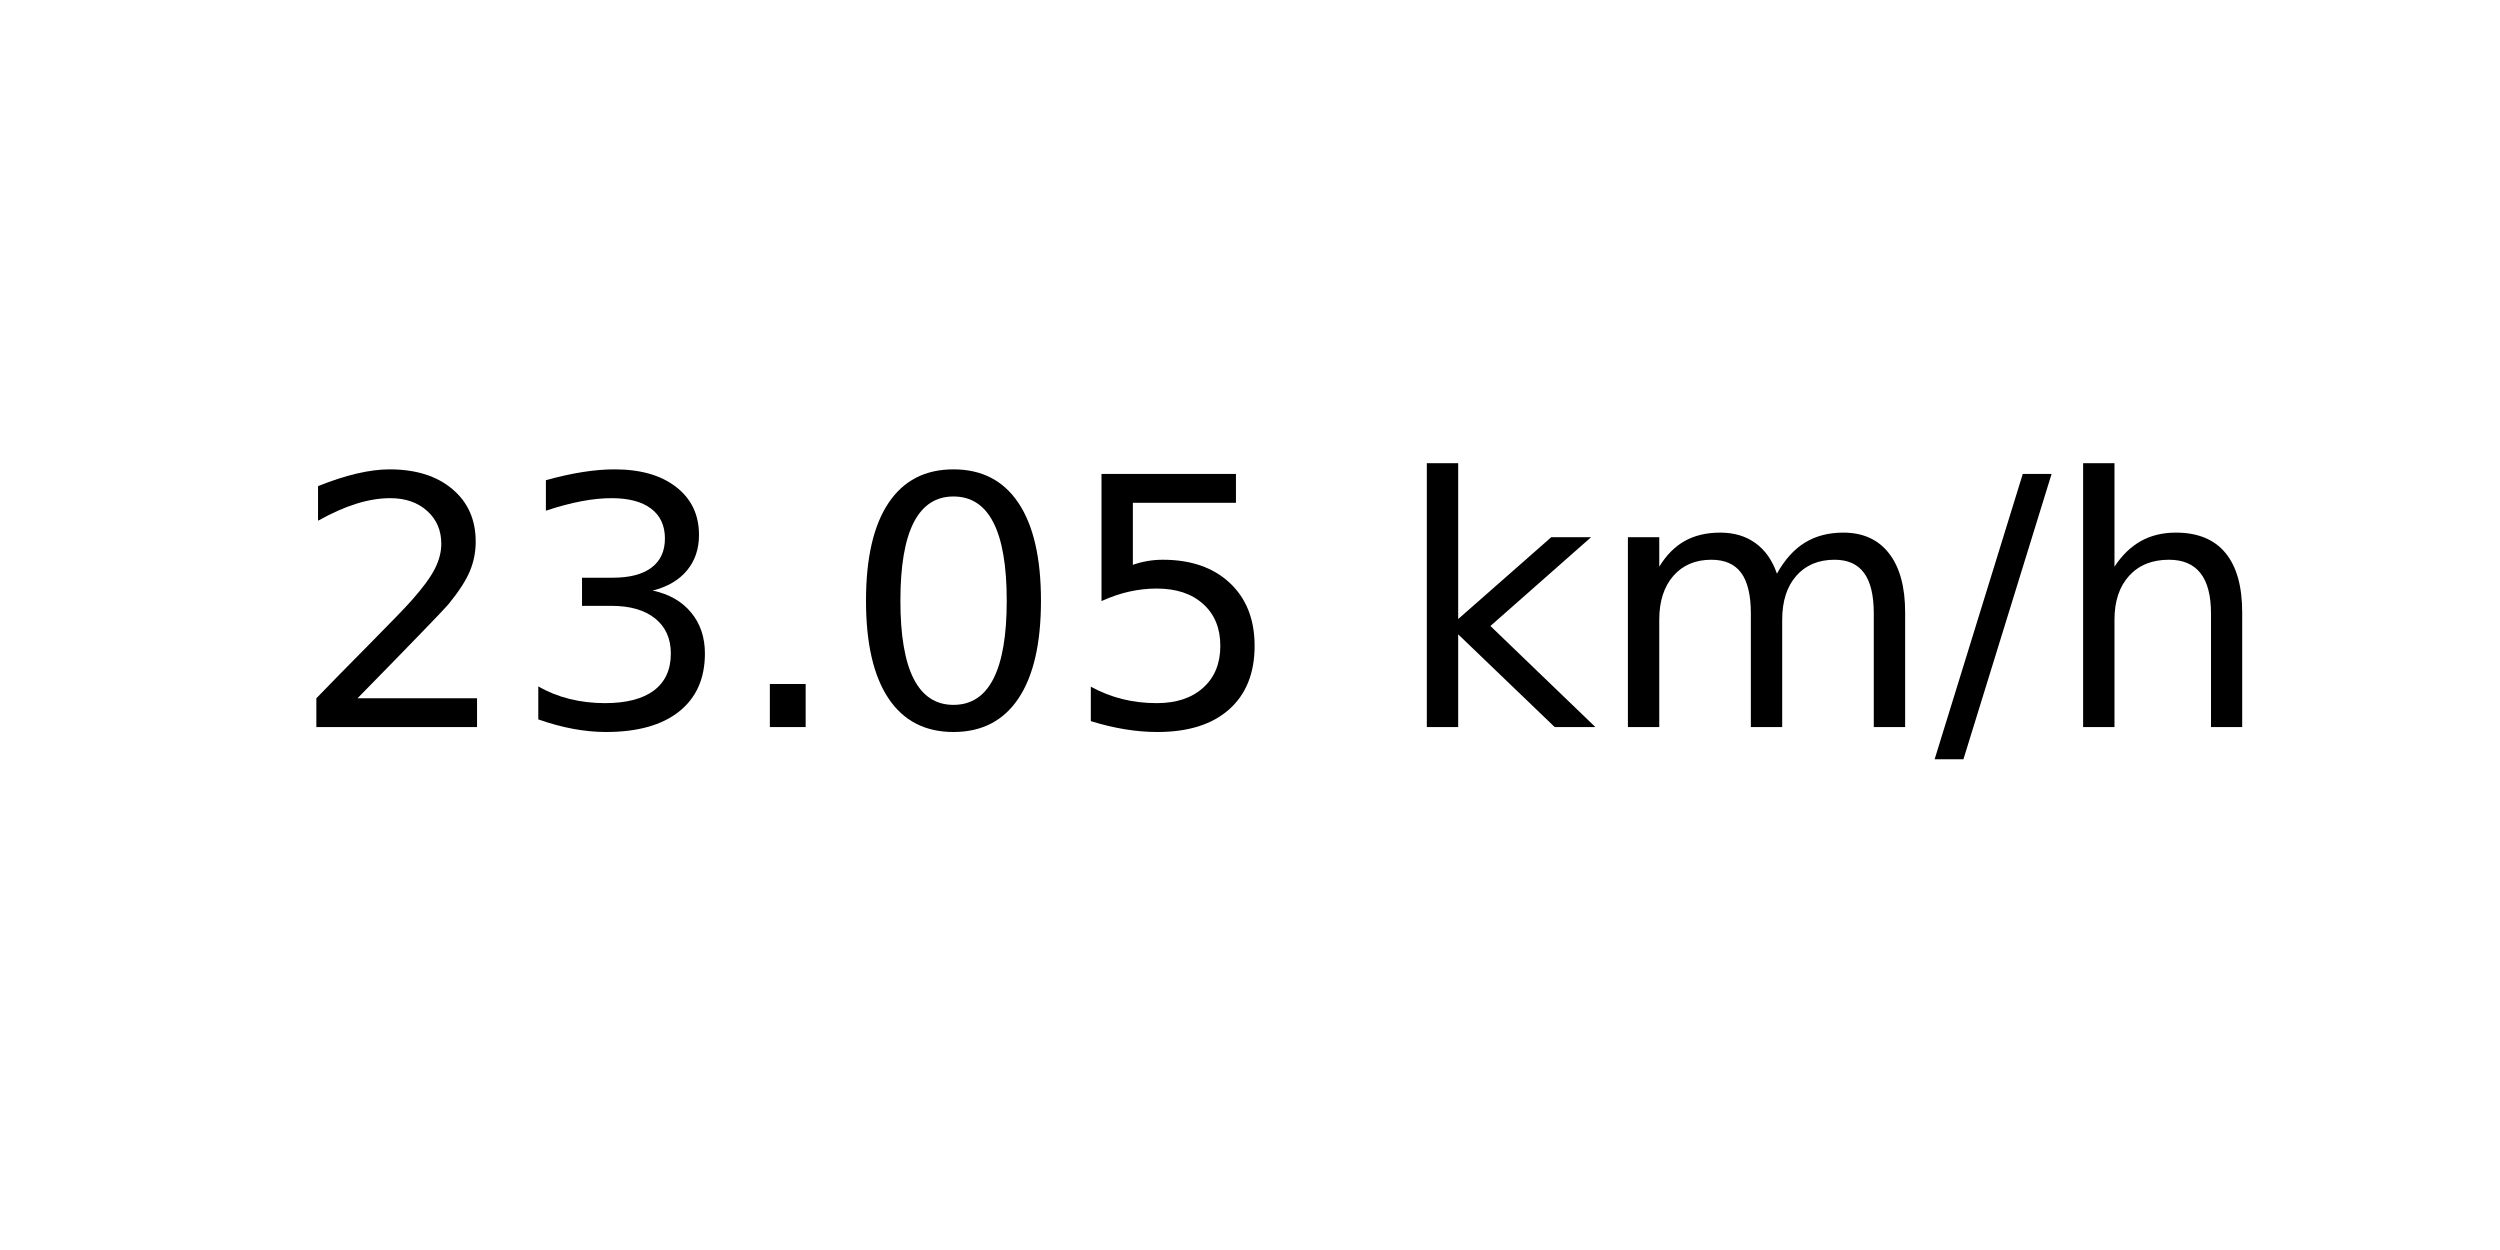
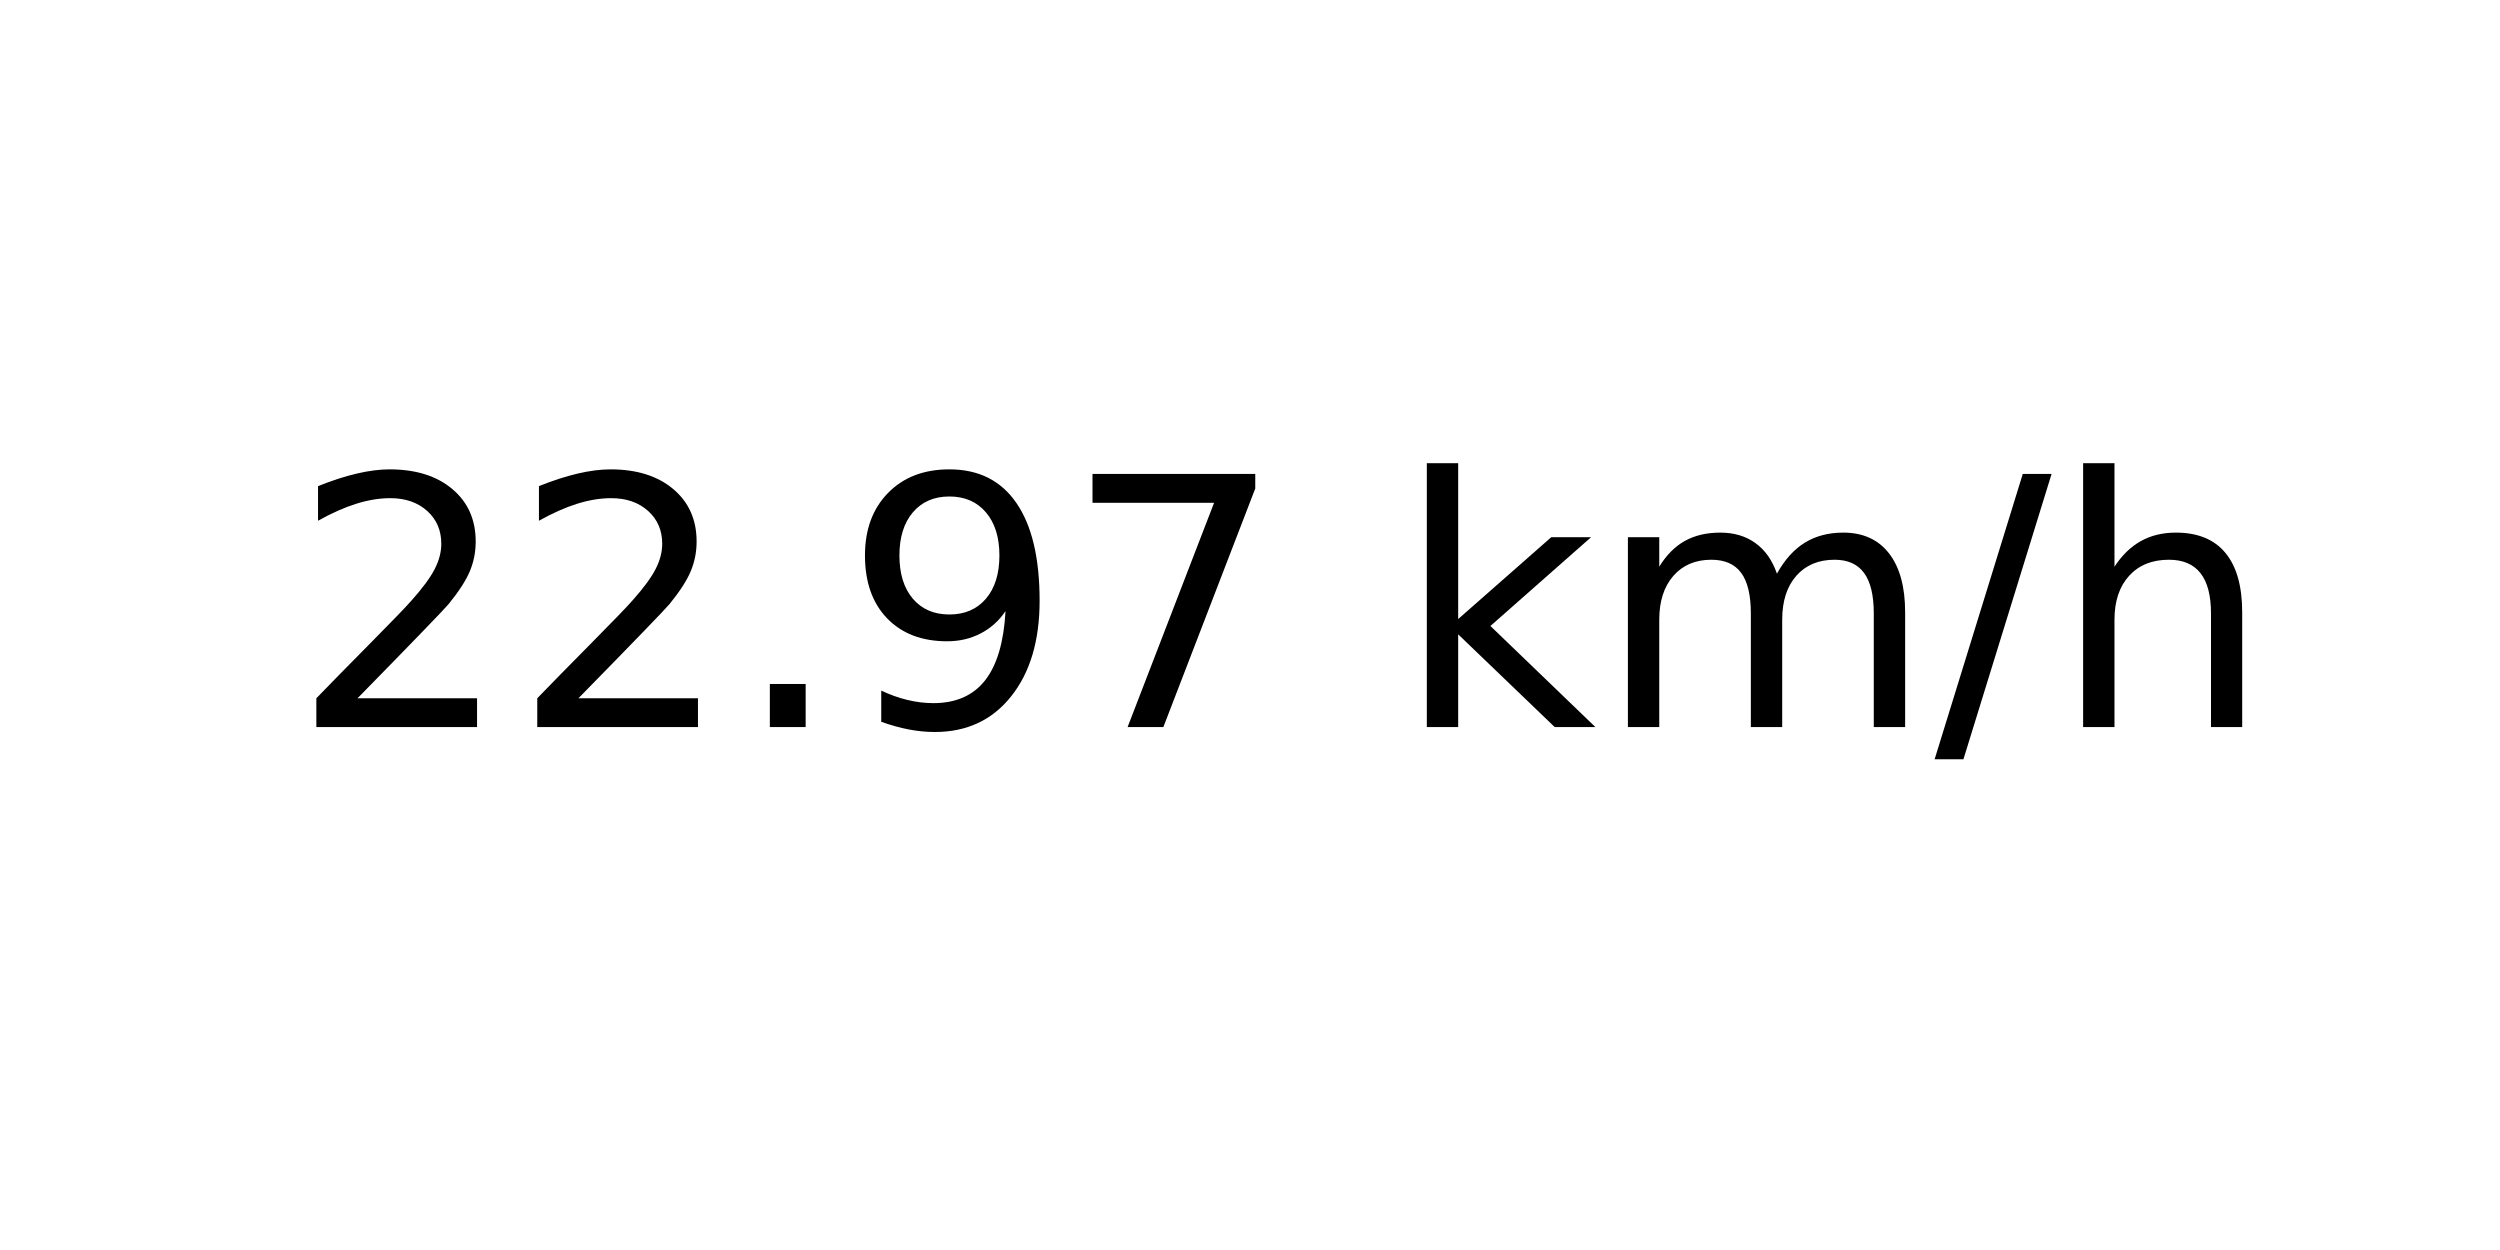
<svg xmlns="http://www.w3.org/2000/svg" xmlns:xlink="http://www.w3.org/1999/xlink" width="72pt" height="36pt" viewBox="0 0 72 36" version="1.1">
  <defs>
    <style type="text/css">*{stroke-linejoin: round; stroke-linecap: butt}</style>
  </defs>
  <g id="figure_1">
    <g id="axes_1">
      <g id="text_1">
        <g transform="translate(8.378125 20.93937) scale(0.1 -0.1)">
          <defs>
            <path id="DejaVuSans-32" d="M 1228 531  L 3431 531  L 3431 0  L 469 0  L 469 531  Q 828 903 1448 1529  Q 2069 2156 2228 2338  Q 2531 2678 2651 2914  Q 2772 3150 2772 3378  Q 2772 3750 2511 3984  Q 2250 4219 1831 4219  Q 1534 4219 1204 4116  Q 875 4013 500 3803  L 500 4441  Q 881 4594 1212 4672  Q 1544 4750 1819 4750  Q 2544 4750 2975 4387  Q 3406 4025 3406 3419  Q 3406 3131 3298 2873  Q 3191 2616 2906 2266  Q 2828 2175 2409 1742  Q 1991 1309 1228 531  z " transform="scale(0.015625)" />
-             <path id="DejaVuSans-33" d="M 2597 2516  Q 3050 2419 3304 2112  Q 3559 1806 3559 1356  Q 3559 666 3084 287  Q 2609 -91 1734 -91  Q 1441 -91 1130 -33  Q 819 25 488 141  L 488 750  Q 750 597 1062 519  Q 1375 441 1716 441  Q 2309 441 2620 675  Q 2931 909 2931 1356  Q 2931 1769 2642 2001  Q 2353 2234 1838 2234  L 1294 2234  L 1294 2753  L 1863 2753  Q 2328 2753 2575 2939  Q 2822 3125 2822 3475  Q 2822 3834 2567 4026  Q 2313 4219 1838 4219  Q 1578 4219 1281 4162  Q 984 4106 628 3988  L 628 4550  Q 988 4650 1302 4700  Q 1616 4750 1894 4750  Q 2613 4750 3031 4423  Q 3450 4097 3450 3541  Q 3450 3153 3228 2886  Q 3006 2619 2597 2516  z " transform="scale(0.015625)" />
            <path id="DejaVuSans-2e" d="M 684 794  L 1344 794  L 1344 0  L 684 0  L 684 794  z " transform="scale(0.015625)" />
-             <path id="DejaVuSans-30" d="M 2034 4250  Q 1547 4250 1301 3770  Q 1056 3291 1056 2328  Q 1056 1369 1301 889  Q 1547 409 2034 409  Q 2525 409 2770 889  Q 3016 1369 3016 2328  Q 3016 3291 2770 3770  Q 2525 4250 2034 4250  z M 2034 4750  Q 2819 4750 3233 4129  Q 3647 3509 3647 2328  Q 3647 1150 3233 529  Q 2819 -91 2034 -91  Q 1250 -91 836 529  Q 422 1150 422 2328  Q 422 3509 836 4129  Q 1250 4750 2034 4750  z " transform="scale(0.015625)" />
-             <path id="DejaVuSans-35" d="M 691 4666  L 3169 4666  L 3169 4134  L 1269 4134  L 1269 2991  Q 1406 3038 1543 3061  Q 1681 3084 1819 3084  Q 2600 3084 3056 2656  Q 3513 2228 3513 1497  Q 3513 744 3044 326  Q 2575 -91 1722 -91  Q 1428 -91 1123 -41  Q 819 9 494 109  L 494 744  Q 775 591 1075 516  Q 1375 441 1709 441  Q 2250 441 2565 725  Q 2881 1009 2881 1497  Q 2881 1984 2565 2268  Q 2250 2553 1709 2553  Q 1456 2553 1204 2497  Q 953 2441 691 2322  L 691 4666  z " transform="scale(0.015625)" />
+             <path id="DejaVuSans-39" d="M 703 97  L 703 672  Q 941 559 1184 500  Q 1428 441 1663 441  Q 2288 441 2617 861  Q 2947 1281 2994 2138  Q 2813 1869 2534 1725  Q 2256 1581 1919 1581  Q 1219 1581 811 2004  Q 403 2428 403 3163  Q 403 3881 828 4315  Q 1253 4750 1959 4750  Q 2769 4750 3195 4129  Q 3622 3509 3622 2328  Q 3622 1225 3098 567  Q 2575 -91 1691 -91  Q 1453 -91 1209 -44  Q 966 3 703 97  z M 1959 2075  Q 2384 2075 2632 2365  Q 2881 2656 2881 3163  Q 2881 3666 2632 3958  Q 2384 4250 1959 4250  Q 1534 4250 1286 3958  Q 1038 3666 1038 3163  Q 1038 2656 1286 2365  Q 1534 2075 1959 2075  z " transform="scale(0.015625)" />
+             <path id="DejaVuSans-37" d="M 525 4666  L 3525 4666  L 3525 4397  L 1831 0  L 1172 0  L 2766 4134  L 525 4134  L 525 4666  z " transform="scale(0.015625)" />
            <path id="DejaVuSans-20" transform="scale(0.015625)" />
            <path id="DejaVuSans-6b" d="M 581 4863  L 1159 4863  L 1159 1991  L 2875 3500  L 3609 3500  L 1753 1863  L 3688 0  L 2938 0  L 1159 1709  L 1159 0  L 581 0  L 581 4863  z " transform="scale(0.015625)" />
            <path id="DejaVuSans-6d" d="M 3328 2828  Q 3544 3216 3844 3400  Q 4144 3584 4550 3584  Q 5097 3584 5394 3201  Q 5691 2819 5691 2113  L 5691 0  L 5113 0  L 5113 2094  Q 5113 2597 4934 2840  Q 4756 3084 4391 3084  Q 3944 3084 3684 2787  Q 3425 2491 3425 1978  L 3425 0  L 2847 0  L 2847 2094  Q 2847 2600 2669 2842  Q 2491 3084 2119 3084  Q 1678 3084 1418 2786  Q 1159 2488 1159 1978  L 1159 0  L 581 0  L 581 3500  L 1159 3500  L 1159 2956  Q 1356 3278 1631 3431  Q 1906 3584 2284 3584  Q 2666 3584 2933 3390  Q 3200 3197 3328 2828  z " transform="scale(0.015625)" />
            <path id="DejaVuSans-2f" d="M 1625 4666  L 2156 4666  L 531 -594  L 0 -594  L 1625 4666  z " transform="scale(0.015625)" />
            <path id="DejaVuSans-68" d="M 3513 2113  L 3513 0  L 2938 0  L 2938 2094  Q 2938 2591 2744 2837  Q 2550 3084 2163 3084  Q 1697 3084 1428 2787  Q 1159 2491 1159 1978  L 1159 0  L 581 0  L 581 4863  L 1159 4863  L 1159 2956  Q 1366 3272 1645 3428  Q 1925 3584 2291 3584  Q 2894 3584 3203 3211  Q 3513 2838 3513 2113  z " transform="scale(0.015625)" />
          </defs>
          <use xlink:href="#DejaVuSans-32" />
-           <use xlink:href="#DejaVuSans-33" x="63.623" />
+           <use xlink:href="#DejaVuSans-32" x="63.623" />
          <use xlink:href="#DejaVuSans-2e" x="127.246" />
-           <use xlink:href="#DejaVuSans-30" x="159.033" />
-           <use xlink:href="#DejaVuSans-35" x="222.656" />
+           <use xlink:href="#DejaVuSans-39" x="159.033" />
+           <use xlink:href="#DejaVuSans-37" x="222.656" />
          <use xlink:href="#DejaVuSans-20" x="286.279" />
          <use xlink:href="#DejaVuSans-6b" x="318.066" />
          <use xlink:href="#DejaVuSans-6d" x="375.977" />
          <use xlink:href="#DejaVuSans-2f" x="473.389" />
          <use xlink:href="#DejaVuSans-68" x="507.08" />
        </g>
      </g>
    </g>
  </g>
</svg>
